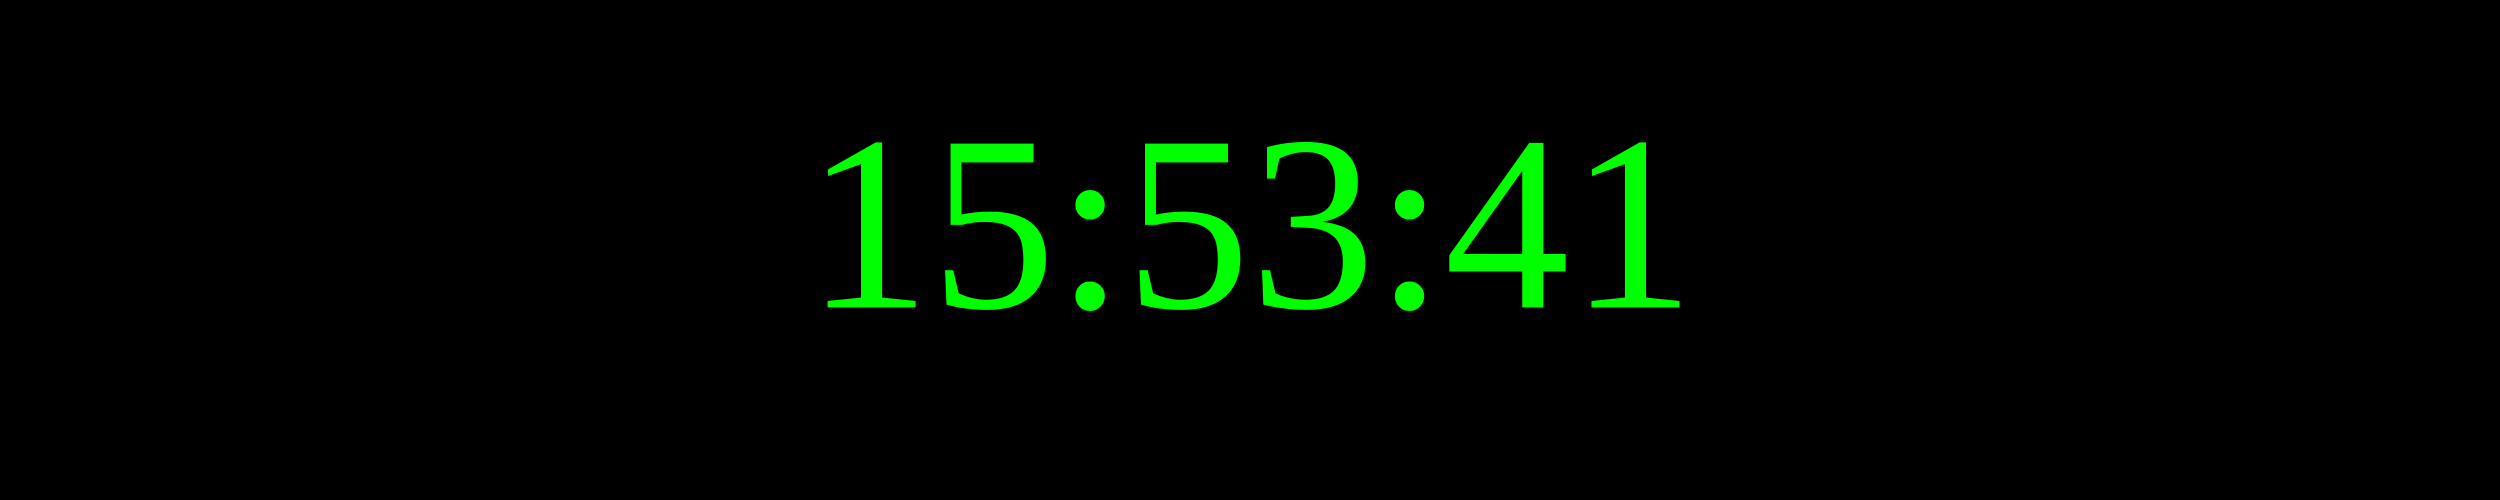
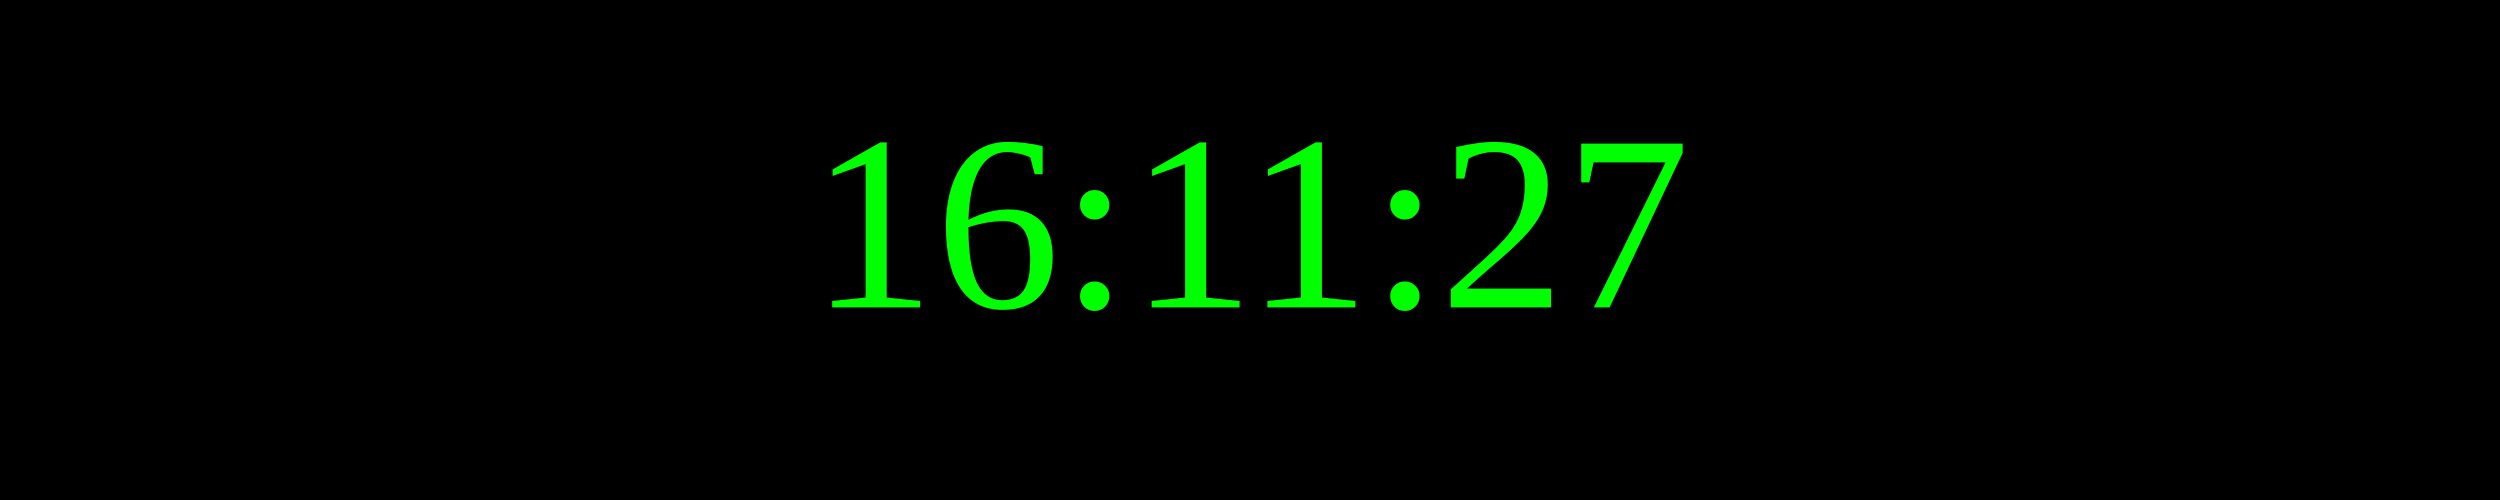
<svg xmlns="http://www.w3.org/2000/svg" width="250" height="50">
  <rect width="100%" height="100%" fill="black" />
  <text x="50%" y="50%" font-size="25" fill="lime" text-anchor="middle" dominant-baseline="middle">
- 15:53:41
+ 16:11:27
</text>
</svg>
